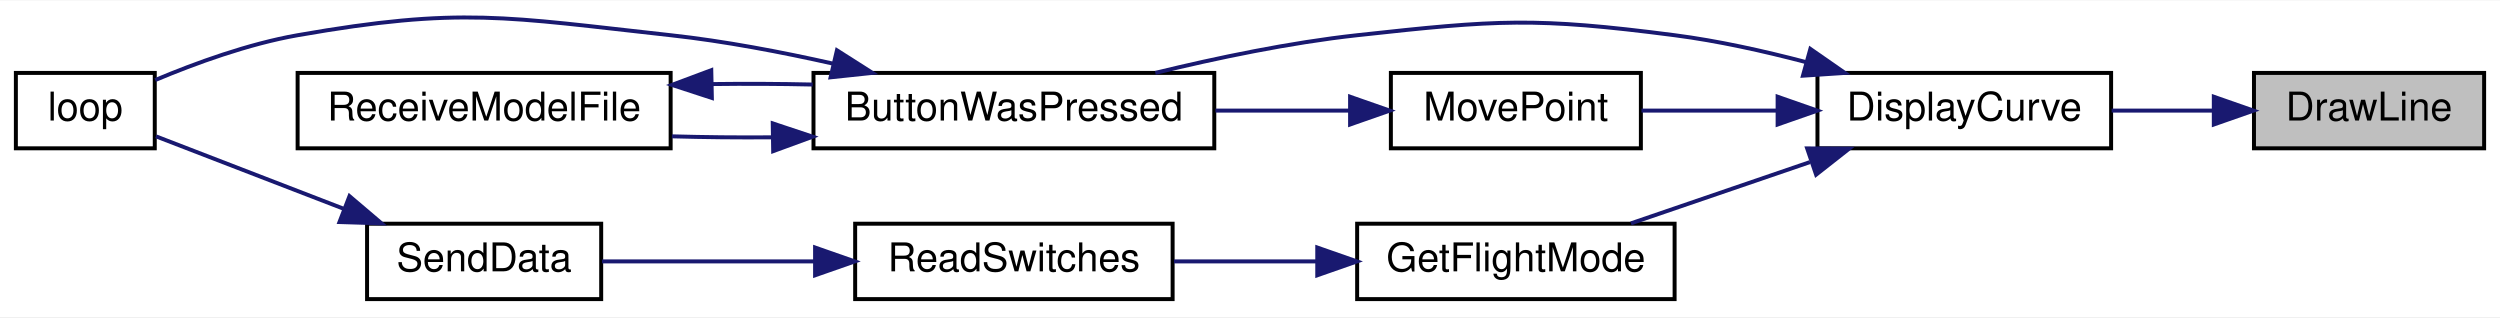
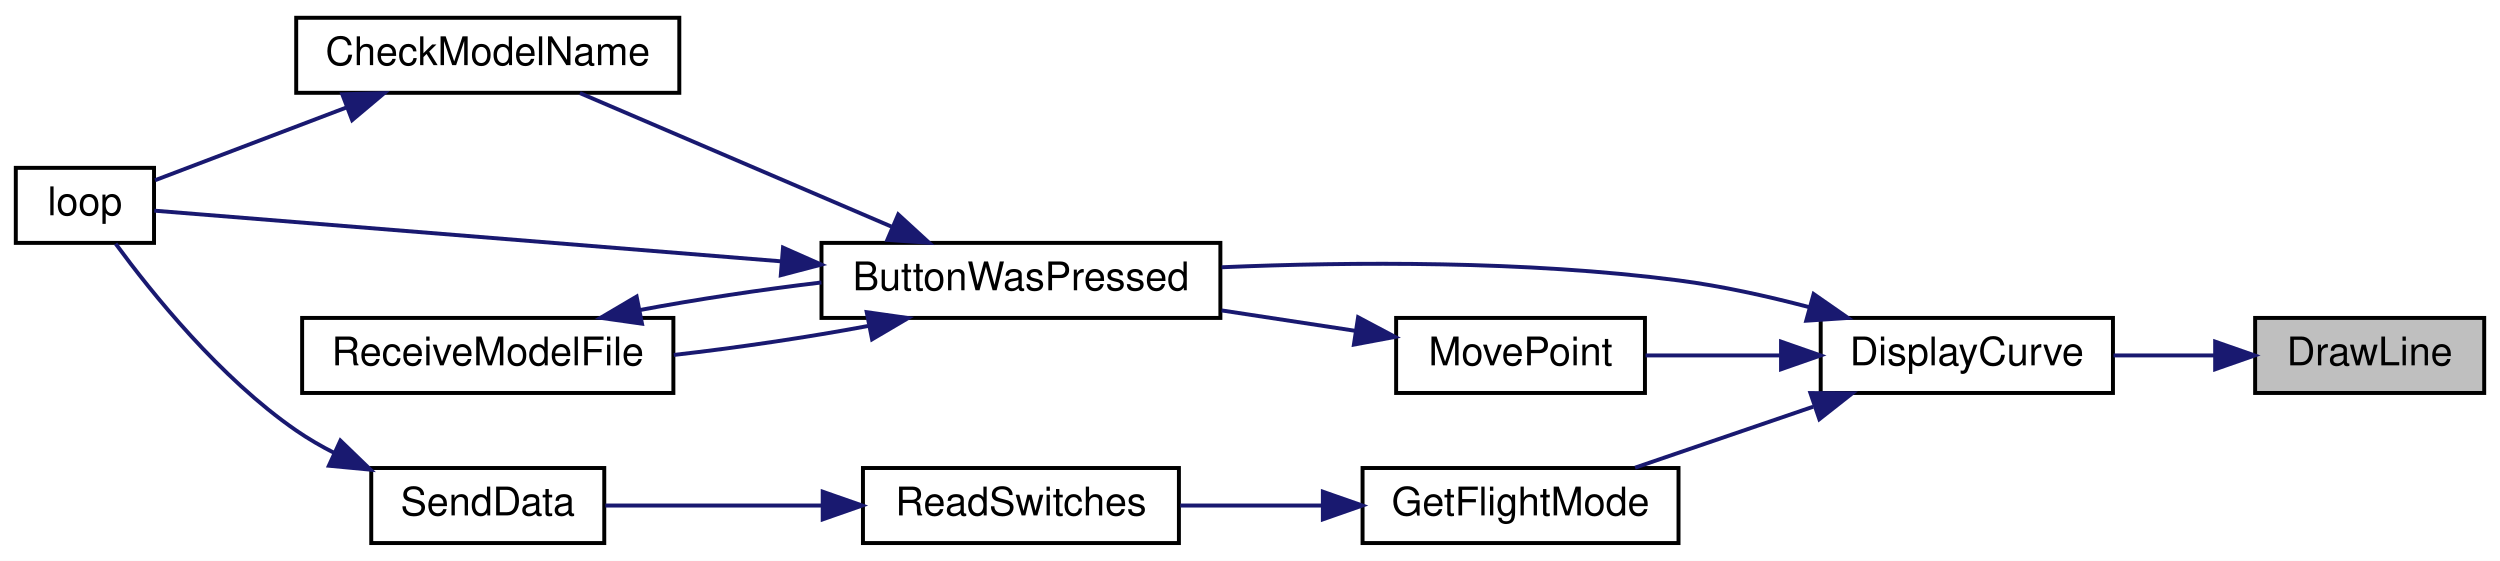
- <svg xmlns="http://www.w3.org/2000/svg" xmlns:xlink="http://www.w3.org/1999/xlink" width="630pt" height="80pt" viewBox="0.00 0.00 630.00 79.75">
-   <g id="graph0" class="graph" transform="scale(1 1) rotate(0) translate(4 75.75)">
-     <polygon fill="white" stroke="transparent" points="-4,4 -4,-75.75 626,-75.75 626,4 -4,4" />
+ <svg xmlns="http://www.w3.org/2000/svg" xmlns:xlink="http://www.w3.org/1999/xlink" width="633pt" height="142pt" viewBox="0.00 0.00 633.00 142.00">
+   <g id="graph0" class="graph" transform="scale(1 1) rotate(0) translate(4 138)">
+     <polygon fill="white" stroke="transparent" points="-4,4 -4,-138 629,-138 629,4 -4,4" />
    <g id="node1" class="node">
      <g id="a_node1">
        <a xlink:title=" ">
-           <polygon fill="#bfbfbf" stroke="black" points="564,-38.5 564,-57.5 622,-57.5 622,-38.5 564,-38.5" />
-           <text text-anchor="middle" x="593" y="-45.5" font-family="Helvetica,sans-Serif" font-size="10.00">DrawLine</text>
+           <polygon fill="#bfbfbf" stroke="black" points="567,-38.5 567,-57.5 625,-57.5 625,-38.5 567,-38.5" />
+           <text text-anchor="middle" x="596" y="-45.5" font-family="Helvetica,sans-Serif" font-size="10.00">DrawLine</text>
        </a>
      </g>
    </g>
    <g id="node2" class="node">
      <g id="a_node2">
        <a xlink:href="_transmitter_code_2src_2main_8cpp.html#af941d3a33327b2cee79e058ba9cd65f6" target="_top" xlink:title=" ">
-           <polygon fill="white" stroke="black" points="454,-38.5 454,-57.5 528,-57.5 528,-38.5 454,-38.5" />
-           <text text-anchor="middle" x="491" y="-45.5" font-family="Helvetica,sans-Serif" font-size="10.00">DisplayCurve</text>
+           <polygon fill="white" stroke="black" points="457,-38.5 457,-57.5 531,-57.5 531,-38.5 457,-38.5" />
+           <text text-anchor="middle" x="494" y="-45.5" font-family="Helvetica,sans-Serif" font-size="10.00">DisplayCurve</text>
        </a>
      </g>
    </g>
    <g id="edge1" class="edge">
-       <path fill="none" stroke="midnightblue" d="M553.6,-48C545.24,-48 536.41,-48 528.14,-48" />
-       <polygon fill="midnightblue" stroke="midnightblue" points="553.88,-51.5 563.88,-48 553.88,-44.5 553.88,-51.5" />
+       <path fill="none" stroke="midnightblue" d="M556.6,-48C548.24,-48 539.41,-48 531.14,-48" />
+       <polygon fill="midnightblue" stroke="midnightblue" points="556.88,-51.5 566.88,-48 556.88,-44.5 556.88,-51.5" />
    </g>
    <g id="node3" class="node">
      <g id="a_node3">
        <a xlink:href="_transmitter_code_2src_2main_8cpp.html#a8e7ccbf842764fd85cc578be263f7202" target="_top" xlink:title=" ">
-           <polygon fill="white" stroke="black" points="201,-38.5 201,-57.5 302,-57.5 302,-38.5 201,-38.5" />
-           <text text-anchor="middle" x="251.5" y="-45.5" font-family="Helvetica,sans-Serif" font-size="10.00">ButtonWasPressed</text>
+           <polygon fill="white" stroke="black" points="204,-57.5 204,-76.5 305,-76.5 305,-57.5 204,-57.5" />
+           <text text-anchor="middle" x="254.5" y="-64.5" font-family="Helvetica,sans-Serif" font-size="10.00">ButtonWasPressed</text>
        </a>
      </g>
    </g>
    <g id="edge2" class="edge">
-       <path fill="none" stroke="midnightblue" d="M451.08,-60.23C440.46,-63.02 428.88,-65.59 418,-67 382.74,-71.57 373.34,-70.88 338,-67 321.07,-65.14 302.59,-61.27 287.15,-57.51" />
-       <polygon fill="midnightblue" stroke="midnightblue" points="452.21,-63.55 460.91,-57.5 450.34,-56.8 452.21,-63.55" />
+       <path fill="none" stroke="midnightblue" d="M454.08,-60.23C443.46,-63.02 431.88,-65.59 421,-67 382.39,-72.01 338.29,-71.72 305.32,-70.33" />
+       <polygon fill="midnightblue" stroke="midnightblue" points="455.21,-63.55 463.91,-57.5 453.34,-56.8 455.21,-63.55" />
+     </g>
+     <g id="node7" class="node">
+       <g id="a_node7">
+         <a xlink:href="_transmitter_code_2src_2main_8cpp.html#adf35f0ced7990f813a783d0ecd33bf64" target="_top" xlink:title=" ">
+           <polygon fill="white" stroke="black" points="341,-0.5 341,-19.5 421,-19.5 421,-0.5 341,-0.5" />
+           <text text-anchor="middle" x="381" y="-7.5" font-family="Helvetica,sans-Serif" font-size="10.00">GetFlightMode</text>
+         </a>
+       </g>
+     </g>
+     <g id="edge8" class="edge">
+       <path fill="none" stroke="midnightblue" d="M455.11,-35.03C440.32,-29.97 423.67,-24.27 410,-19.59" />
+       <polygon fill="midnightblue" stroke="midnightblue" points="454.4,-38.48 464.99,-38.41 456.66,-31.86 454.4,-38.48" />
+     </g>
+     <g id="node10" class="node">
+       <g id="a_node10">
+         <a xlink:href="_transmitter_code_2src_2main_8cpp.html#aad727ec0b0f9f34487a535eaa4a83172" target="_top" xlink:title="moves point very close to where user hit screen">
+           <polygon fill="white" stroke="black" points="349.5,-38.5 349.5,-57.5 412.5,-57.5 412.5,-38.5 349.5,-38.5" />
+           <text text-anchor="middle" x="381" y="-45.5" font-family="Helvetica,sans-Serif" font-size="10.00">MovePoint</text>
+         </a>
+       </g>
+     </g>
+     <g id="edge12" class="edge">
+       <path fill="none" stroke="midnightblue" d="M446.63,-48C435.16,-48 423.16,-48 412.65,-48" />
+       <polygon fill="midnightblue" stroke="midnightblue" points="446.96,-51.5 456.96,-48 446.96,-44.5 446.96,-51.5" />
+     </g>
+     <g id="node4" class="node">
+       <g id="a_node4">
+         <a xlink:href="_transmitter_code_2src_2main_8cpp.html#a984cb52354a84c45e9e41f396a1c5e92" target="_top" xlink:title=" ">
+           <polygon fill="white" stroke="black" points="71,-114.5 71,-133.5 168,-133.5 168,-114.5 71,-114.5" />
+           <text text-anchor="middle" x="119.5" y="-121.5" font-family="Helvetica,sans-Serif" font-size="10.00">CheckModelName</text>
+         </a>
+       </g>
+     </g>
+     <g id="edge3" class="edge">
+       <path fill="none" stroke="midnightblue" d="M221.72,-80.62C197.39,-91.05 164.44,-105.17 142.83,-114.43" />
+       <polygon fill="midnightblue" stroke="midnightblue" points="223.43,-83.7 231.24,-76.54 220.67,-77.26 223.43,-83.7" />
+     </g>
+     <g id="node5" class="node">
+       <g id="a_node5">
+         <a xlink:href="_transmitter_code_2src_2main_8cpp.html#afe461d27b9c48d5921c00d521181f12f" target="_top" xlink:title=" ">
+           <polygon fill="white" stroke="black" points="0,-76.5 0,-95.5 35,-95.5 35,-76.5 0,-76.5" />
+           <text text-anchor="middle" x="17.5" y="-83.5" font-family="Helvetica,sans-Serif" font-size="10.00">loop</text>
+         </a>
+       </g>
+     </g>
+     <g id="edge5" class="edge">
+       <path fill="none" stroke="midnightblue" d="M193.69,-71.84C140.92,-76.1 67.51,-82.04 35.06,-84.66" />
+       <polygon fill="midnightblue" stroke="midnightblue" points="194.26,-75.3 203.95,-71.01 193.7,-68.32 194.26,-75.3" />
    </g>
    <g id="node6" class="node">
      <g id="a_node6">
-         <a xlink:href="_transmitter_code_2src_2main_8cpp.html#adf35f0ced7990f813a783d0ecd33bf64" target="_top" xlink:title=" ">
-           <polygon fill="white" stroke="black" points="338,-0.5 338,-19.5 418,-19.5 418,-0.5 338,-0.5" />
-           <text text-anchor="middle" x="378" y="-7.5" font-family="Helvetica,sans-Serif" font-size="10.00">GetFlightMode</text>
+         <a xlink:href="_transmitter_code_2src_2main_8cpp.html#ab7c9edf843c732d7fe296564f39bc0dc" target="_top" xlink:title="RECEIVE A MODEL FILE.">
+           <polygon fill="white" stroke="black" points="72.5,-38.5 72.5,-57.5 166.5,-57.5 166.5,-38.5 72.5,-38.5" />
+           <text text-anchor="middle" x="119.5" y="-45.5" font-family="Helvetica,sans-Serif" font-size="10.00">ReceiveModelFile</text>
        </a>
      </g>
    </g>
    <g id="edge6" class="edge">
-       <path fill="none" stroke="midnightblue" d="M452.11,-35.03C437.32,-29.97 420.67,-24.27 407,-19.59" />
-       <polygon fill="midnightblue" stroke="midnightblue" points="451.4,-38.48 461.99,-38.41 453.66,-31.86 451.4,-38.48" />
+       <path fill="none" stroke="midnightblue" d="M215.8,-55.46C200.5,-52.6 182.68,-49.95 166.61,-48.13" />
+       <polygon fill="midnightblue" stroke="midnightblue" points="215.45,-58.96 225.94,-57.47 216.81,-52.09 215.45,-58.96" />
+     </g>
+     <g id="edge4" class="edge">
+       <path fill="none" stroke="midnightblue" d="M83.91,-110.86C67.44,-104.6 48.49,-97.4 35.24,-92.36" />
+       <polygon fill="midnightblue" stroke="midnightblue" points="82.67,-114.13 93.27,-114.41 85.16,-107.59 82.67,-114.13" />
+     </g>
+     <g id="edge7" class="edge">
+       <path fill="none" stroke="midnightblue" d="M158.01,-59.5C172.28,-62.18 188.76,-64.67 203.98,-66.48" />
+       <polygon fill="midnightblue" stroke="midnightblue" points="158.55,-56.04 148.06,-57.53 157.19,-62.91 158.55,-56.04" />
+     </g>
+     <g id="node8" class="node">
+       <g id="a_node8">
+         <a xlink:href="_transmitter_code_2src_2main_8cpp.html#ab0af36f3442ad4f2d0b716c14c7d6085" target="_top" xlink:title=" ">
+           <polygon fill="white" stroke="black" points="214.5,-0.5 214.5,-19.5 294.5,-19.5 294.5,-0.5 214.5,-0.5" />
+           <text text-anchor="middle" x="254.5" y="-7.5" font-family="Helvetica,sans-Serif" font-size="10.00">ReadSwitches</text>
+         </a>
+       </g>
+     </g>
+     <g id="edge9" class="edge">
+       <path fill="none" stroke="midnightblue" d="M330.7,-10C318.79,-10 306.22,-10 294.84,-10" />
+       <polygon fill="midnightblue" stroke="midnightblue" points="330.95,-13.5 340.95,-10 330.95,-6.5 330.95,-13.5" />
    </g>
    <g id="node9" class="node">
      <g id="a_node9">
-         <a xlink:href="_transmitter_code_2src_2main_8cpp.html#aad727ec0b0f9f34487a535eaa4a83172" target="_top" xlink:title="moves point very close to where user hit screen">
-           <polygon fill="white" stroke="black" points="346.5,-38.5 346.5,-57.5 409.5,-57.5 409.5,-38.5 346.5,-38.5" />
-           <text text-anchor="middle" x="378" y="-45.5" font-family="Helvetica,sans-Serif" font-size="10.00">MovePoint</text>
+         <a xlink:href="_radio_functions_8cpp.html#a3d7322e78f097d02d476f17a6306997c" target="_top" xlink:title=" ">
+           <polygon fill="white" stroke="black" points="90,-0.5 90,-19.5 149,-19.5 149,-0.5 90,-0.5" />
+           <text text-anchor="middle" x="119.5" y="-7.5" font-family="Helvetica,sans-Serif" font-size="10.00">SendData</text>
        </a>
      </g>
    </g>
    <g id="edge10" class="edge">
-       <path fill="none" stroke="midnightblue" d="M443.63,-48C432.16,-48 420.16,-48 409.65,-48" />
-       <polygon fill="midnightblue" stroke="midnightblue" points="443.96,-51.5 453.96,-48 443.96,-44.5 443.96,-51.5" />
-     </g>
-     <g id="node4" class="node">
-       <g id="a_node4">
-         <a xlink:href="_transmitter_code_2src_2main_8cpp.html#afe461d27b9c48d5921c00d521181f12f" target="_top" xlink:title=" ">
-           <polygon fill="white" stroke="black" points="0,-38.5 0,-57.5 35,-57.5 35,-38.5 0,-38.5" />
-           <text text-anchor="middle" x="17.5" y="-45.5" font-family="Helvetica,sans-Serif" font-size="10.00">loop</text>
-         </a>
-       </g>
-     </g>
-     <g id="edge3" class="edge">
-       <path fill="none" stroke="midnightblue" d="M206.1,-59.8C192.97,-62.76 178.49,-65.52 165,-67 123.47,-71.56 112.15,-74.22 71,-67 58.59,-64.82 45.24,-59.96 35.11,-55.7" />
-       <polygon fill="midnightblue" stroke="midnightblue" points="206.91,-63.2 215.85,-57.51 205.31,-56.39 206.91,-63.2" />
-     </g>
-     <g id="node5" class="node">
-       <g id="a_node5">
-         <a xlink:href="_transmitter_code_2src_2main_8cpp.html#ab7c9edf843c732d7fe296564f39bc0dc" target="_top" xlink:title="RECEIVE A MODEL FILE.">
-           <polygon fill="white" stroke="black" points="71,-38.5 71,-57.5 165,-57.5 165,-38.5 71,-38.5" />
-           <text text-anchor="middle" x="118" y="-45.5" font-family="Helvetica,sans-Serif" font-size="10.00">ReceiveModelFile</text>
-         </a>
-       </g>
-     </g>
-     <g id="edge4" class="edge">
-       <path fill="none" stroke="midnightblue" d="M190.55,-41.27C182.08,-41.2 173.48,-41.29 165.32,-41.52" />
-       <polygon fill="midnightblue" stroke="midnightblue" points="190.73,-44.78 200.79,-41.43 190.84,-37.78 190.73,-44.78" />
-     </g>
-     <g id="edge5" class="edge">
-       <path fill="none" stroke="midnightblue" d="M175.45,-54.69C183.88,-54.8 192.51,-54.76 200.79,-54.57" />
-       <polygon fill="midnightblue" stroke="midnightblue" points="175.39,-51.19 165.32,-54.48 175.24,-58.19 175.39,-51.19" />
-     </g>
-     <g id="node7" class="node">
-       <g id="a_node7">
-         <a xlink:href="_transmitter_code_2src_2main_8cpp.html#ab0af36f3442ad4f2d0b716c14c7d6085" target="_top" xlink:title=" ">
-           <polygon fill="white" stroke="black" points="211.5,-0.5 211.5,-19.5 291.5,-19.5 291.5,-0.5 211.5,-0.5" />
-           <text text-anchor="middle" x="251.5" y="-7.5" font-family="Helvetica,sans-Serif" font-size="10.00">ReadSwitches</text>
-         </a>
-       </g>
-     </g>
-     <g id="edge7" class="edge">
-       <path fill="none" stroke="midnightblue" d="M327.7,-10C315.79,-10 303.22,-10 291.84,-10" />
-       <polygon fill="midnightblue" stroke="midnightblue" points="327.95,-13.5 337.95,-10 327.95,-6.5 327.95,-13.5" />
-     </g>
-     <g id="node8" class="node">
-       <g id="a_node8">
-         <a xlink:href="_radio_functions_8cpp.html#a3d7322e78f097d02d476f17a6306997c" target="_top" xlink:title=" ">
-           <polygon fill="white" stroke="black" points="88.5,-0.5 88.5,-19.5 147.5,-19.5 147.5,-0.5 88.5,-0.5" />
-           <text text-anchor="middle" x="118" y="-7.5" font-family="Helvetica,sans-Serif" font-size="10.00">SendData</text>
-         </a>
-       </g>
-     </g>
-     <g id="edge8" class="edge">
-       <path fill="none" stroke="midnightblue" d="M201.3,-10C183.24,-10 163.39,-10 147.71,-10" />
-       <polygon fill="midnightblue" stroke="midnightblue" points="201.4,-13.5 211.4,-10 201.4,-6.5 201.4,-13.5" />
-     </g>
-     <g id="edge9" class="edge">
-       <path fill="none" stroke="midnightblue" d="M82.54,-23.29C66.53,-29.47 48.22,-36.53 35.29,-41.52" />
-       <polygon fill="midnightblue" stroke="midnightblue" points="84.07,-26.45 92.14,-19.59 81.55,-19.92 84.07,-26.45" />
+       <path fill="none" stroke="midnightblue" d="M204.27,-10C185.76,-10 165.33,-10 149.28,-10" />
+       <polygon fill="midnightblue" stroke="midnightblue" points="204.31,-13.5 214.31,-10 204.31,-6.5 204.31,-13.5" />
    </g>
    <g id="edge11" class="edge">
-       <path fill="none" stroke="midnightblue" d="M336.19,-48C325.36,-48 313.55,-48 302.3,-48" />
-       <polygon fill="midnightblue" stroke="midnightblue" points="336.22,-51.5 346.22,-48 336.22,-44.5 336.22,-51.5" />
+       <path fill="none" stroke="midnightblue" d="M80.72,-23.27C77.32,-25 74.03,-26.91 71,-29 51.73,-42.29 34.4,-63.84 25.28,-76.29" />
+       <polygon fill="midnightblue" stroke="midnightblue" points="82.19,-26.44 89.81,-19.08 79.27,-20.08 82.19,-26.44" />
+     </g>
+     <g id="edge13" class="edge">
+       <path fill="none" stroke="midnightblue" d="M339.19,-54.23C328.36,-55.88 316.55,-57.68 305.3,-59.4" />
+       <polygon fill="midnightblue" stroke="midnightblue" points="339.87,-57.67 349.22,-52.7 338.81,-50.75 339.87,-57.67" />
    </g>
  </g>
</svg>
